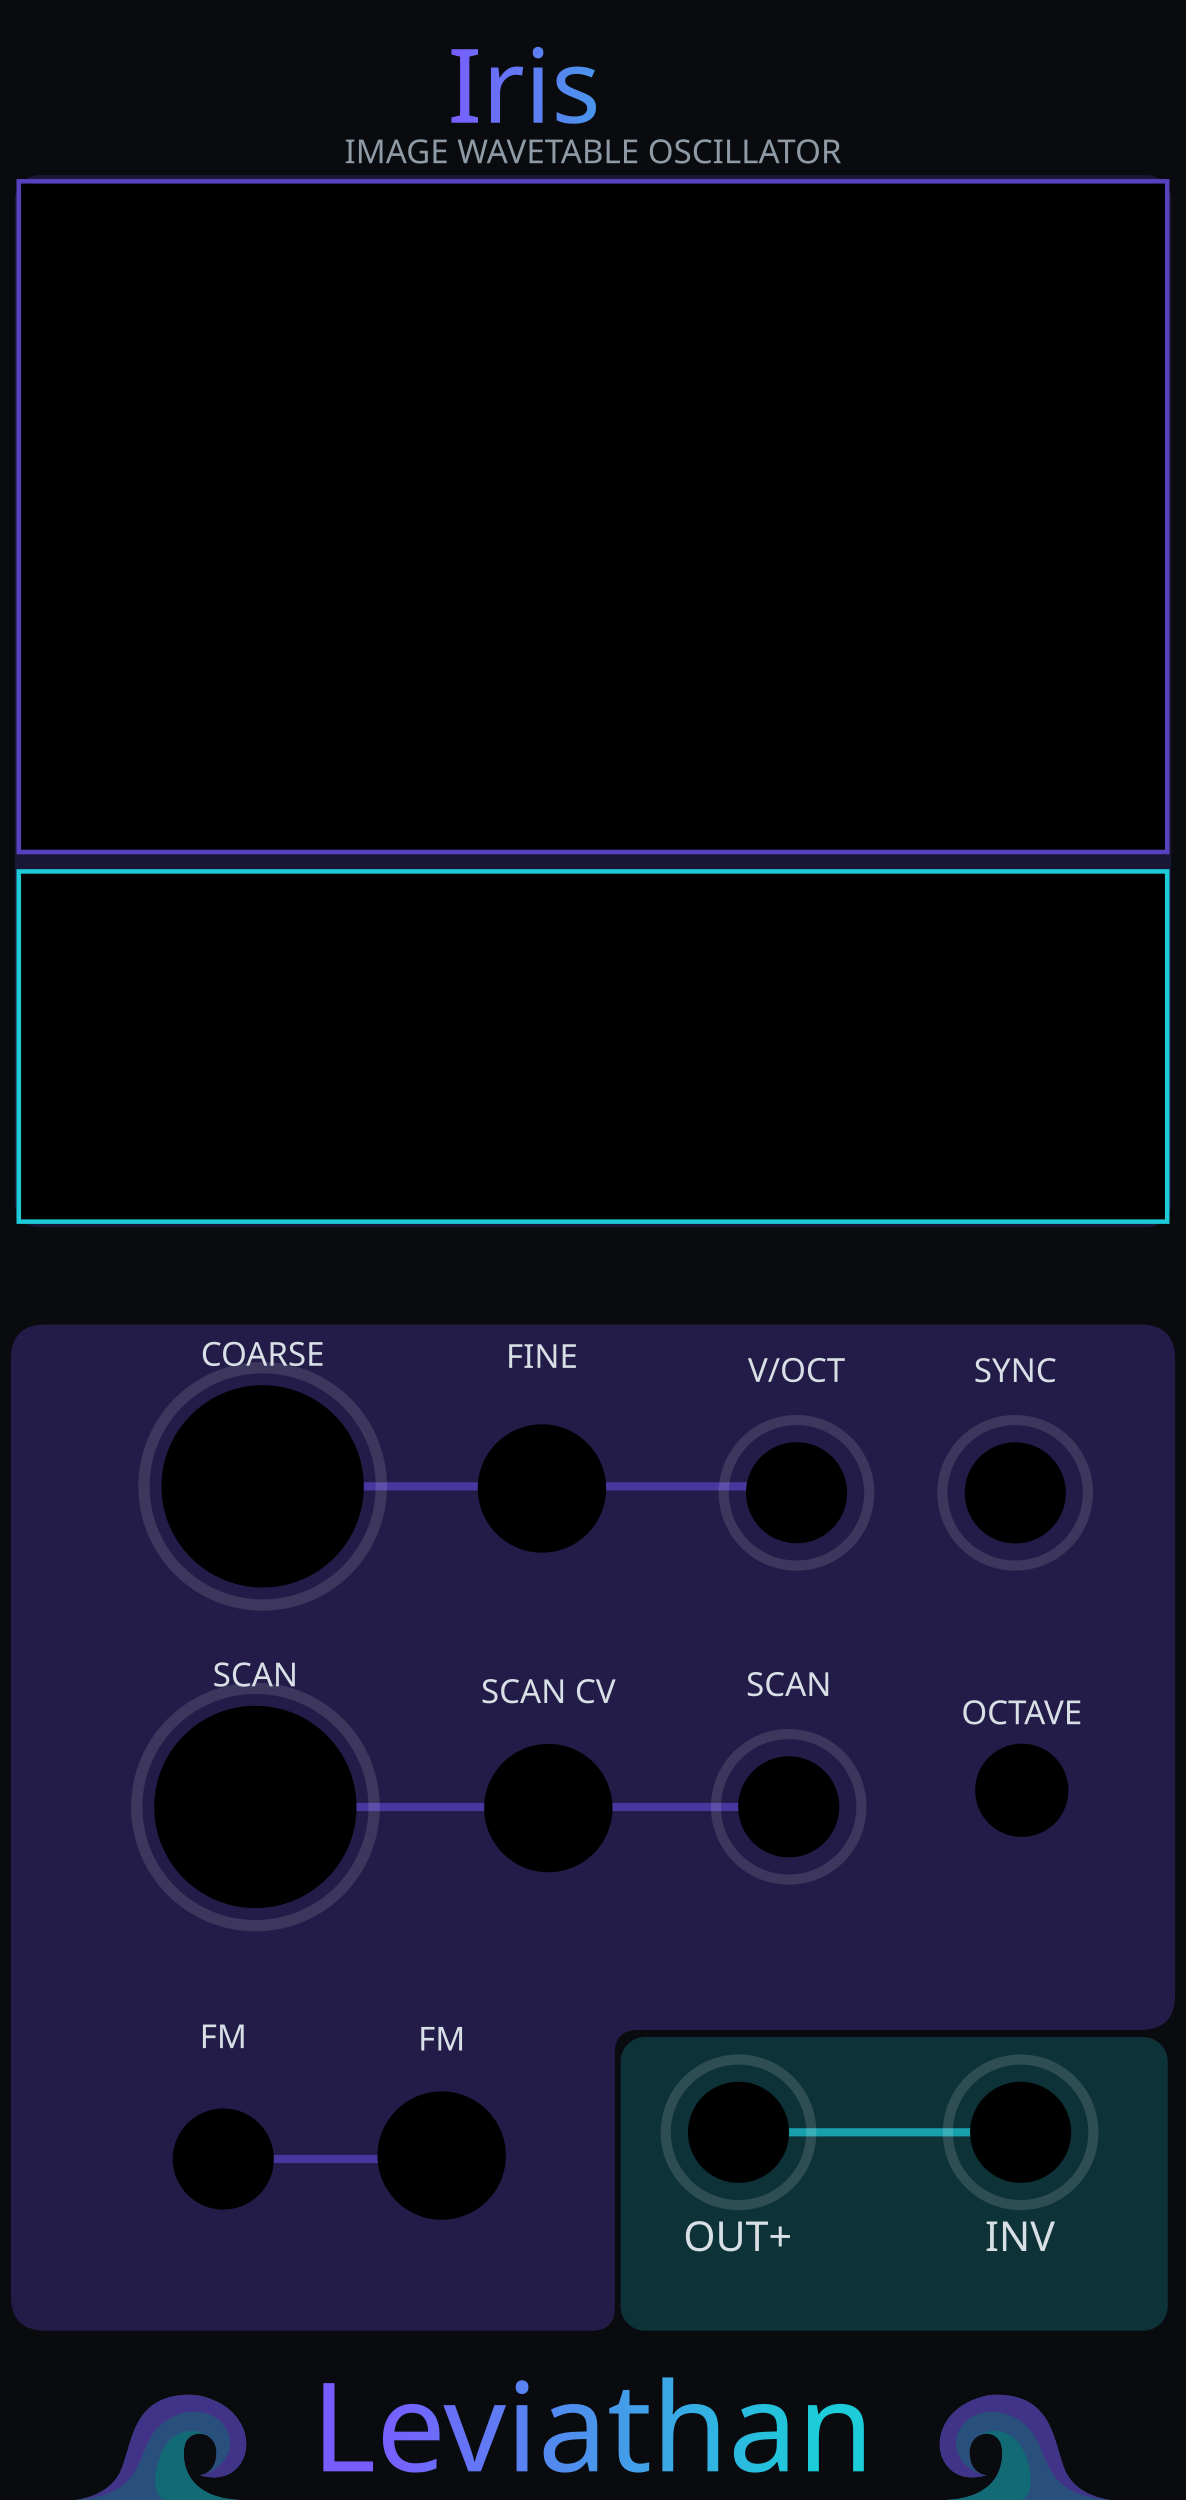
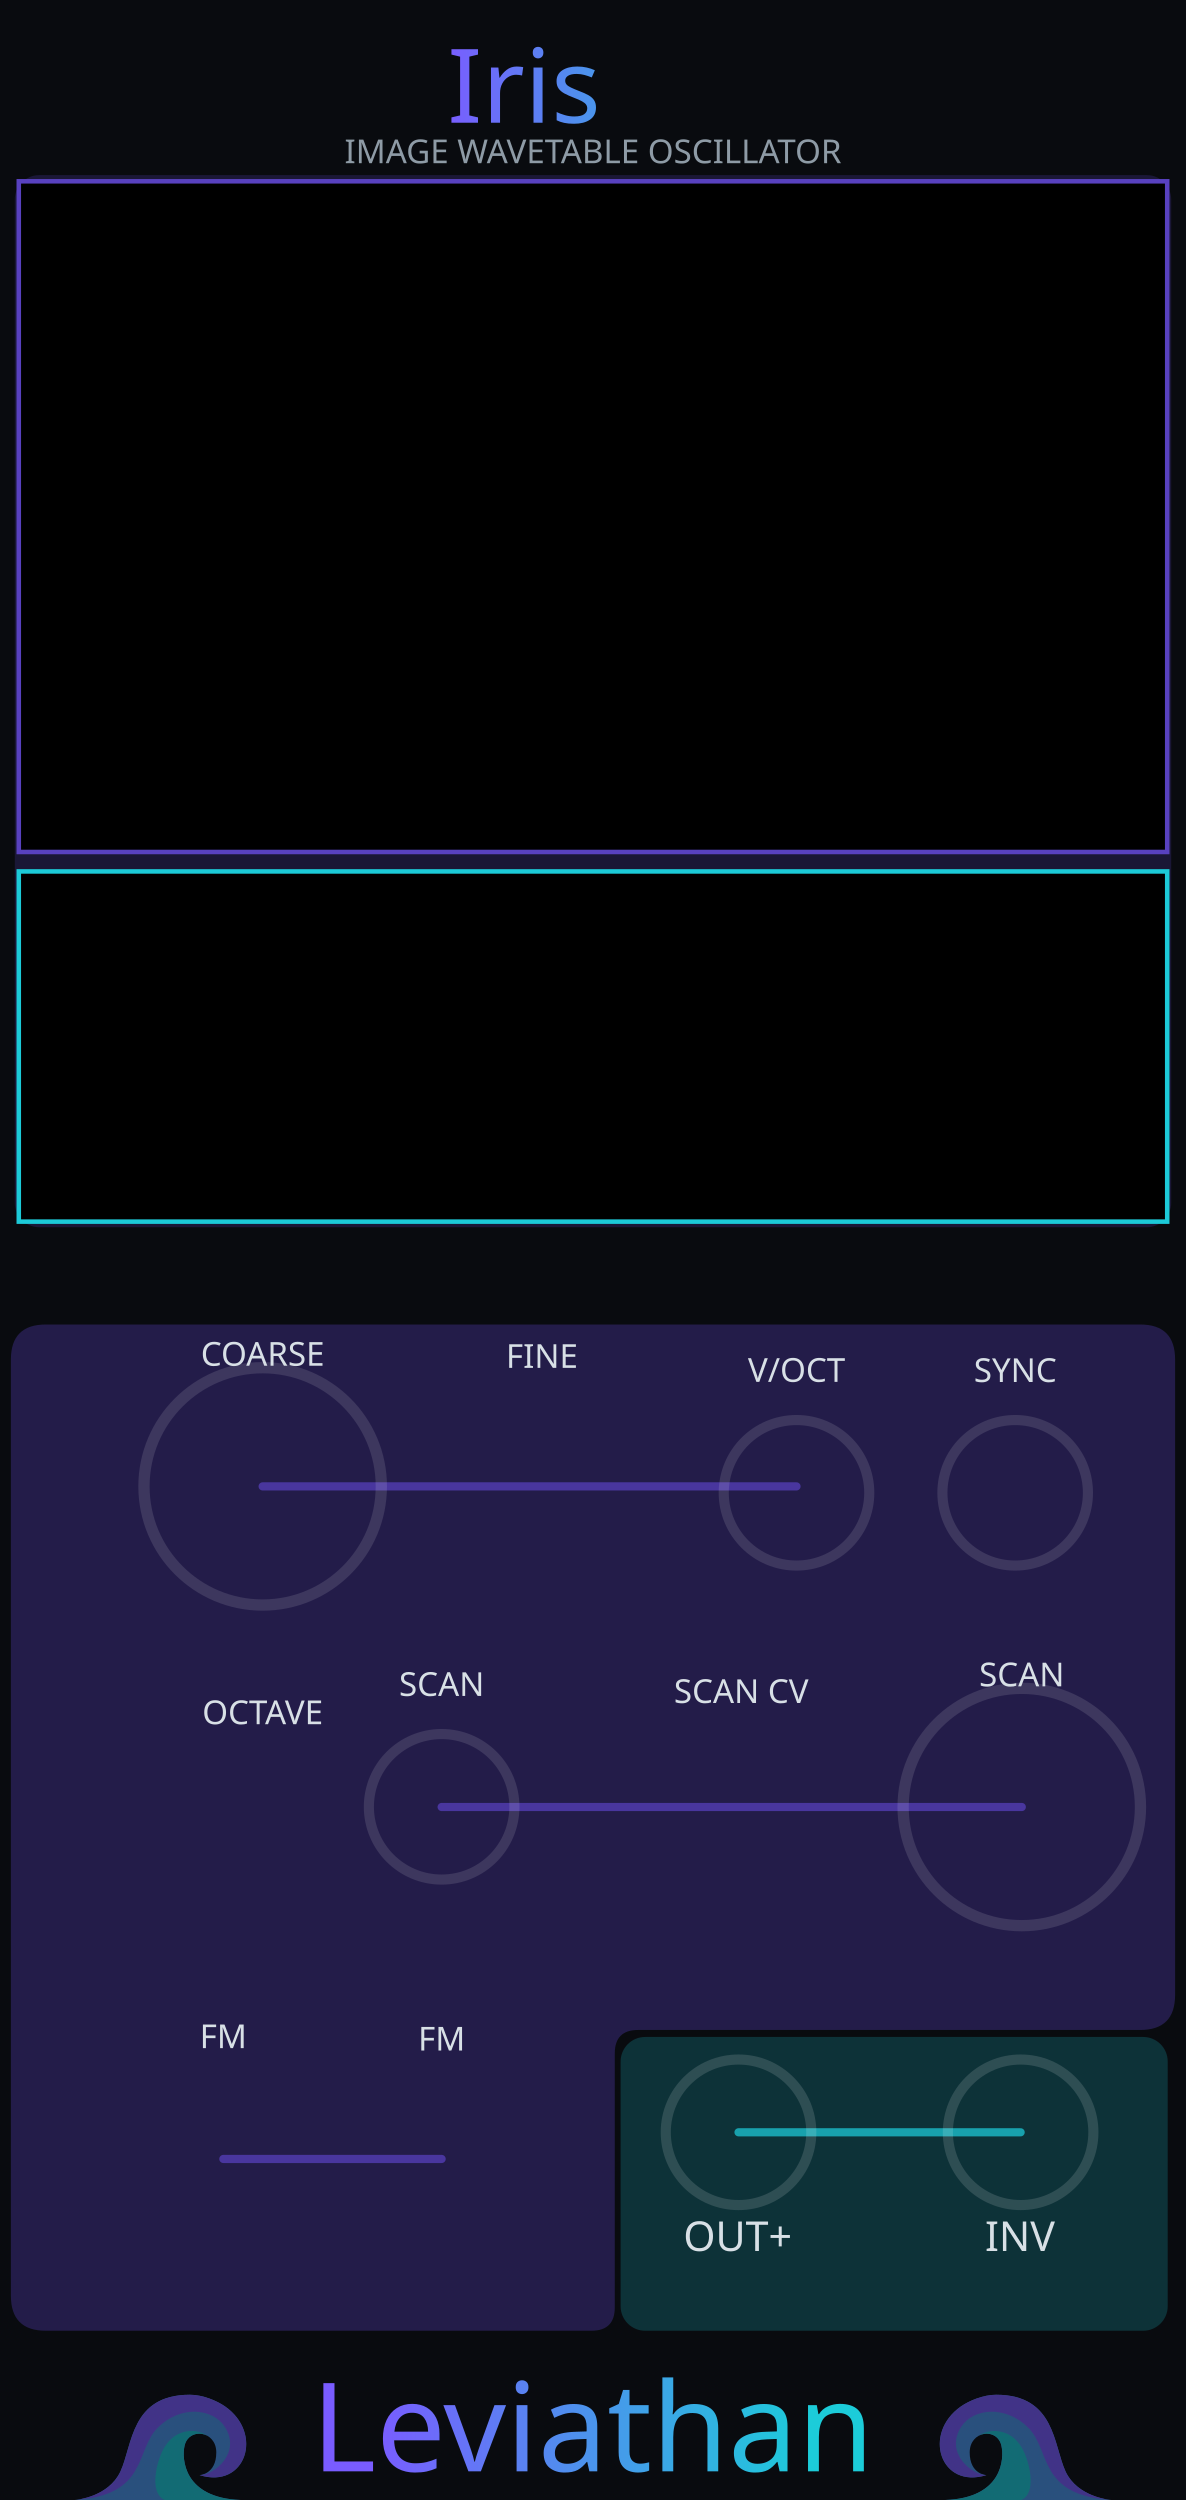
<svg xmlns="http://www.w3.org/2000/svg" xmlns:xlink="http://www.w3.org/1999/xlink" width="60.96mm" height="128.5mm" viewBox="0 0 6096 12850" version="1.1" id="svg18">
  <defs id="defs18">
    <linearGradient xlink:href="#linearGradient22" id="linearGradient500" gradientUnits="userSpaceOnUse" x1="5355.919" y1="1516.234" x2="6904.773" y2="1512.3" gradientTransform="matrix(0.9969081,0,0,0.9969081,-3059.08,-888.3115)" />
    <linearGradient id="linearGradient22">
      <stop style="stop-color:#7a5cff;stop-opacity:1;" offset="0" id="stop22" />
      <stop style="stop-color:#1cccd9;stop-opacity:1;" offset="1" id="stop23" />
    </linearGradient>
    <linearGradient xlink:href="#linearGradient20" id="linearGradient300" gradientUnits="userSpaceOnUse" gradientTransform="matrix(1.390218,0,0,1.390218,-5698.496,-5277.549)" x1="5486.824" y1="12735.478" x2="7088.807" y2="12738.298" spreadMethod="pad" />
    <linearGradient id="linearGradient20">
      <stop style="stop-color:#795cff;stop-opacity:1;" offset="0" id="stop20" />
      <stop style="stop-color:#1cccd9;stop-opacity:1;" offset="1" id="stop21" />
    </linearGradient>
  </defs>
  <rect width="6096" height="12850" fill="#090b0f" id="rect1" />
  <g id="iris_section_fields" style="display:inline">
    <rect x="76" y="900" width="5944" height="5408" rx="126" ry="126" id="iris_preview_field" style="display:inline;opacity:0.22;fill:#5740bf;fill-opacity:1;stroke:none" />
    <path d="M 235 6808 H 5861 C 5980 6808 6040 6868 6040 6988 V 10254 C 6040 10374 5980 10434 5861 10434 H 3280 C 3200 10434 3160 10474 3160 10554 V 11860 C 3160 11940 3120 11980 3040 11980 H 235 C 116 11980 56 11920 56 11800 V 6988 C 56 6868 116 6808 235 6808 Z" id="iris_input_field" style="display:inline;opacity:0.33;fill:#5740bf;fill-opacity:1;stroke:none" />
    <rect x="3190" y="10470" width="2812" height="1510" rx="126" ry="126" id="iris_output_field" style="display:inline;opacity:0.35;fill:#1cccd9;fill-opacity:0.58;stroke:none" />
    <path d="M 1350 7640 H 4094" id="iris_freq_guide" style="display:inline;opacity:0.72;fill:none;stroke:#5740bf;stroke-width:42;stroke-linecap:round;stroke-opacity:1" />
-     <path d="M 1313 9288 H 4054" id="iris_scan_guide" style="display:inline;opacity:0.72;fill:none;stroke:#5740bf;stroke-width:42;stroke-linecap:round;stroke-opacity:1" />
+     <path d="M 2270 9288 H 5252" id="iris_scan_guide" style="display:inline;opacity:0.72;fill:none;stroke:#5740bf;stroke-width:42;stroke-linecap:round;stroke-opacity:1" />
    <path d="M 1148 11097 H 2270" id="iris_fm_guide" style="display:inline;opacity:0.72;fill:none;stroke:#5740bf;stroke-width:42;stroke-linecap:round;stroke-opacity:1" />
    <path d="M 3796 10960 H 5246" id="iris_output_guide" style="display:inline;opacity:0.72;fill:none;stroke:#1cccd9;stroke-width:42;stroke-linecap:round;stroke-opacity:1" />
    <circle cx="1350" cy="7640" r="610" id="iris_coarse_ring" style="display:inline;fill:none;stroke:#ffffff;stroke-width:58;stroke-opacity:0.12" />
-     <circle cx="1313" cy="9288" r="610" id="iris_scan_ring" style="display:inline;fill:none;stroke:#ffffff;stroke-width:58;stroke-opacity:0.12" />
+     <circle cx="5252" cy="9288" r="610" id="iris_scan_ring" style="display:inline;fill:none;stroke:#ffffff;stroke-width:58;stroke-opacity:0.12" />
    <circle cx="4094" cy="7673" r="374" id="iris_voct_ring" style="display:inline;fill:none;stroke:#ffffff;stroke-width:52;stroke-opacity:0.12" />
    <circle cx="5218" cy="7673" r="374" id="iris_sync_ring" style="display:inline;fill:none;stroke:#ffffff;stroke-width:52;stroke-opacity:0.12" />
-     <circle cx="4054" cy="9287" r="374" id="iris_scan_input_ring" style="display:inline;fill:none;stroke:#ffffff;stroke-width:52;stroke-opacity:0.12" />
+     <circle cx="2270" cy="9287" r="374" id="iris_scan_input_ring" style="display:inline;fill:none;stroke:#ffffff;stroke-width:52;stroke-opacity:0.12" />
    <circle cx="3796" cy="10960" r="374" id="iris_out_ring" style="display:inline;fill:none;stroke:#ffffff;stroke-width:52;stroke-opacity:0.14" />
    <circle cx="5246" cy="10960" r="374" id="iris_inv_ring" style="display:inline;fill:none;stroke:#ffffff;stroke-width:52;stroke-opacity:0.14" />
  </g>
-   <g id="components" style="display:inline">
+   <g id="components" style="display:none">
    <circle id="IRIS_COARSE_PARAM" cx="1350" cy="7639.95" r="520" />
    <circle id="IRIS_FINE_PARAM" cx="2785.532" cy="7650.886" r="330" />
-     <circle id="IRIS_SCAN_PARAM" cx="1312.53" cy="9287.744" r="520" />
+     <circle id="IRIS_SCAN_PARAM" cx="5251.916" cy="9287.744" r="520" />
    <circle id="IRIS_FM_ATTEN_PARAM" cx="2270.232" cy="11079.697" r="330" />
-     <circle id="IRIS_SCAN_ATTEN_PARAM" cx="2818.34" cy="9293.397" r="330" />
-     <circle id="IRIS_COARSE_STEP_MODE_PARAM" cx="5251.916" cy="9202.261" r="240" />
+     <circle id="IRIS_SCAN_ATTEN_PARAM" cx="3810" cy="9293.397" r="330" />
+     <circle id="IRIS_COARSE_STEP_MODE_PARAM" cx="1350" cy="9202.261" r="240" />
    <circle id="IRIS_V_OCT_INPUT" cx="4094.352" cy="7672.679" r="260" />
    <circle id="IRIS_FM_INPUT" cx="1147.777" cy="11097.392" r="260" />
-     <circle id="IRIS_SCAN_INPUT" cx="4054.072" cy="9287.115" r="260" />
+     <circle id="IRIS_SCAN_INPUT" cx="2270.232" cy="9287.115" r="260" />
    <circle id="IRIS_SYNC_INPUT" cx="5218.498" cy="7673.456" r="260" />
    <circle id="IRIS_OUT_OUTPUT" cx="3796" cy="10960" r="260" />
    <circle id="IRIS_INV_OUTPUT" cx="5246" cy="10960" r="260" />
  </g>
  <rect id="IRIS_DISPLAY" x="96.527" y="931.9" width="5902.946" height="3447.278" rx="0" style="display:inline;stroke:#5841bf;stroke-width:23.3;stroke-dasharray:none;stroke-opacity:1" />
  <rect id="IRIS_WAVE_PREVIEW" x="96.527" y="4479.178" width="5902.946" height="1800" rx="0" style="display:inline;stroke:#1ccad8;stroke-width:23.3;stroke-dasharray:none;stroke-opacity:1" />
  <g fill="#d8e0e6" font-family="sans-serif" font-size="170" text-anchor="middle" id="g18">
    <text x="1350" y="7019.95" id="text6">COARSE</text>
    <text x="2785.532" y="7030.886" id="text7">FINE</text>
    <g id="waves_layer" style="display:inline;opacity:0.5" transform="translate(-2031.997,142.462)">
      <g id="branding_wave_left" transform="matrix(1.72,0,0,1.72,2416.919,11996.75)" style="display:inline">
        <path style="fill:#4995ec" d="m 0,413.249 c 0,0 99.571,-7.286 135.999,-84.999 36.428,-77.713 30.357,-229.499 207.642,-229.499 38.871,0 81.438,18.386 104.731,34.602 116.875,81.362 61.625,248.326 -75.589,205.523 0,0 49.786,-2.125 49.786,-67.697 0,-65.572 -82.091,-75.285 -94.714,-20.643 -8.992,38.927 -3.643,156.643 167.571,162.713" id="path149" />
        <path style="fill:#7a5cff" d="m 372.784,338.875 c 42.5,0 125.678,-65.875 75.213,-144.378 C 412.71,139.6 316.321,128.5 247.714,197.107 179.179,265.642 219.7,398.411 0.644,413.201 9.193,412.412 101.283,402.321 136,328.25 172.429,250.536 166.357,98.751 343.642,98.751 c 38.869,0 81.43,18.384 104.731,34.607 116.874,81.357 61.625,248.321 -75.589,205.517 z" id="path151" />
        <path style="fill:#1cccd9" d="M 495.426,413.249 H 268.433 C 242.935,402.664 232.851,365.455 246.5,310.035 c 15.166,-61.576 44.686,-94.762 88.642,-101.999 26.411,-4.347 46.895,4.299 59.973,12.945 -25.087,-13.418 -59.464,-4.238 -67.259,29.556 -8.998,38.929 -3.644,156.641 167.57,162.712 z" id="path155" />
      </g>
      <g id="branding_wave_right" transform="matrix(-1.72,0,0,1.72,7743.074,11996.75)" style="display:inline">
        <path style="fill:#4995ec" d="m 0,413.249 c 0,0 99.571,-7.286 135.999,-84.999 36.428,-77.713 30.357,-229.499 207.642,-229.499 38.871,0 81.438,18.386 104.731,34.602 116.875,81.362 61.625,248.326 -75.589,205.523 0,0 49.786,-2.125 49.786,-67.697 0,-65.572 -82.091,-75.285 -94.714,-20.643 -8.992,38.927 -3.643,156.643 167.571,162.713" id="path158" />
        <path style="fill:#7a5cff" d="m 372.784,338.875 c 42.5,0 125.678,-65.875 75.213,-144.378 C 412.71,139.6 316.321,128.5 247.714,197.107 179.179,265.642 219.7,398.411 0.644,413.201 9.193,412.412 101.283,402.321 136,328.25 172.429,250.536 166.357,98.751 343.642,98.751 c 38.869,0 81.43,18.384 104.731,34.607 116.874,81.357 61.625,248.321 -75.589,205.517 z" id="path160" />
        <path style="fill:#1cccd9" d="M 495.426,413.249 H 268.433 C 242.935,402.664 232.851,365.455 246.5,310.035 c 15.166,-61.576 44.686,-94.762 88.642,-101.999 26.411,-4.347 46.895,4.299 59.973,12.945 -25.087,-13.418 -59.464,-4.238 -67.259,29.556 -8.998,38.929 -3.644,156.641 167.57,162.712 z" id="path164" />
      </g>
    </g>
-     <text x="1312.53" y="8667.744" id="text8">SCAN</text>
+     <text x="5251.916" y="8667.744" id="text8">SCAN</text>
    <text x="2270.232" y="10539.697" id="text9">FM</text>
-     <text x="2818.34" y="8753.397" id="text10">SCAN CV</text>
-     <text x="5251.916" y="8862.261" id="text12">OCTAVE</text>
+     <text x="3810" y="8753.397" id="text10">SCAN CV</text>
+     <text x="1350" y="8862.261" id="text12">OCTAVE</text>
    <text x="4094.352" y="7102.679" id="text13">V/OCT</text>
    <text x="1147.777" y="10527.392" id="text14">FM</text>
-     <text x="4054.072" y="8717.115" id="text15">SCAN</text>
+     <text x="2270.232" y="8717.115" id="text15">SCAN</text>
    <text x="5218.498" y="7103.456" id="text16">SYNC</text>
    <text x="3791.75" y="11569.983" id="text17" style="font-style:normal;font-variant:normal;font-weight:normal;font-stretch:normal;font-size:211.667px;font-family:Rubik;-inkscape-font-specification:'Rubik, @wght=400';font-variant-ligatures:normal;font-variant-caps:normal;font-variant-numeric:normal;font-variant-east-asian:normal;font-variation-settings:'wght' 400;display:inline">
      <tspan id="tspan1" x="3791.75" y="11569.983" style="font-style:normal;font-variant:normal;font-weight:normal;font-stretch:normal;font-size:211.667px;font-family:Rubik;-inkscape-font-specification:'Rubik, @wght=400';font-variant-ligatures:normal;font-variant-caps:normal;font-variant-numeric:normal;font-variant-east-asian:normal;font-variation-settings:'wght' 400;display:inline">OUT+</tspan>
    </text>
    <text x="5242.6" y="11569.983" id="text18" style="font-style:normal;font-variant:normal;font-weight:normal;font-stretch:normal;font-size:211.667px;font-family:Rubik;-inkscape-font-specification:'Rubik, @wght=400';font-variant-ligatures:normal;font-variant-caps:normal;font-variant-numeric:normal;font-variant-east-asian:normal;font-variation-settings:'wght' 400">INV</text>
    <text id="reworked_module_title_text" x="3037.152" y="447.234" style="font-style:normal;font-variant:normal;font-weight:normal;font-stretch:normal;font-size:529.167px;font-family:Rubik;-inkscape-font-specification:'Rubik, @wght=600';font-variant-ligatures:normal;font-variant-caps:normal;font-variant-numeric:normal;font-variant-east-asian:normal;font-variation-settings:'wght' 600;dominant-baseline:middle;text-anchor:middle;display:inline;fill:url(#linearGradient500);stroke-width:28.135" xml:space="preserve">
      <tspan id="tspan2" style="fill:url(#linearGradient500)" x="3037.152" y="447.234">Iris</tspan>
    </text>
    <text x="3048" y="839" fill="#8e9ba6" font-family="sans-serif" font-size="170" text-anchor="middle" id="text4" style="font-style:normal;font-variant:normal;font-weight:normal;font-stretch:normal;font-size:170px;font-family:Rubik;-inkscape-font-specification:'Rubik, Normal';font-variant-ligatures:normal;font-variant-caps:normal;font-variant-numeric:normal;font-variant-east-asian:normal;text-anchor:middle;fill:#8e9ba6">IMAGE WAVETABLE OSCILLATOR</text>
    <text id="reworked_LEVIATHAN_LOGO" x="3046.095" y="12482.233" style="font-style:normal;font-variant:normal;font-weight:normal;font-stretch:normal;font-size:635px;font-family:Ancient;-inkscape-font-specification:'Ancient, Normal';font-variant-ligatures:normal;font-variant-caps:normal;font-variant-numeric:normal;font-variant-east-asian:normal;dominant-baseline:middle;text-anchor:middle;display:inline;fill:url(#linearGradient300);fill-rule:evenodd;stroke-width:37.088" xml:space="preserve">Leviathan</text>
  </g>
</svg>
